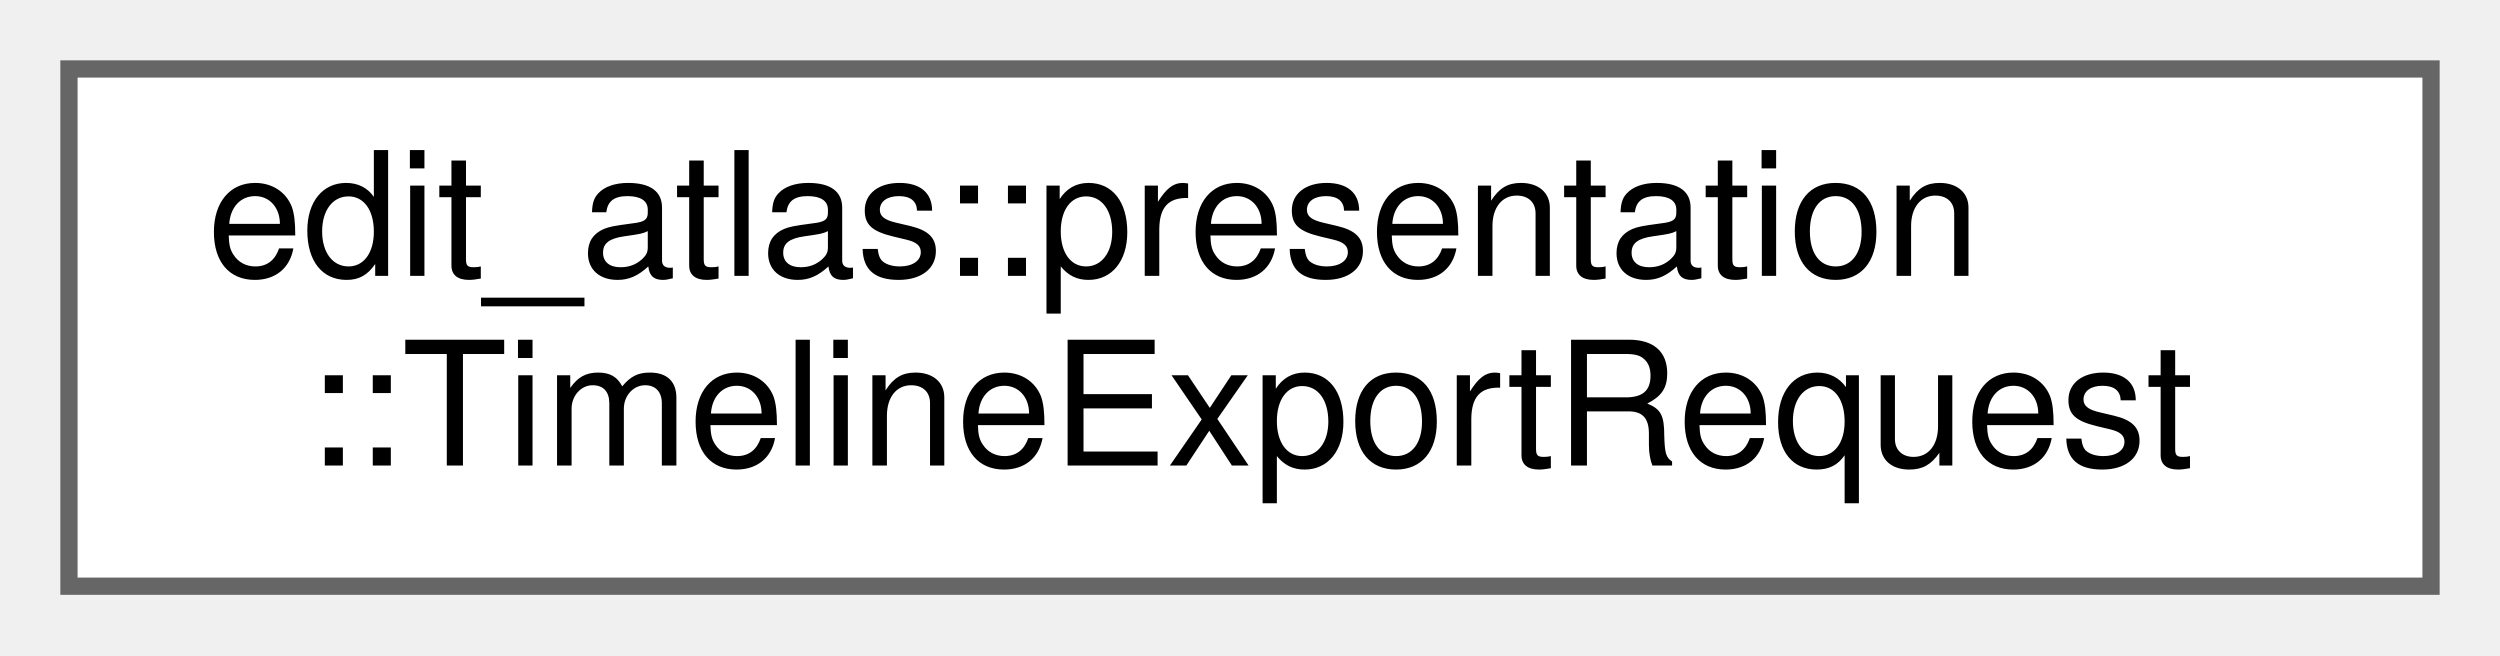
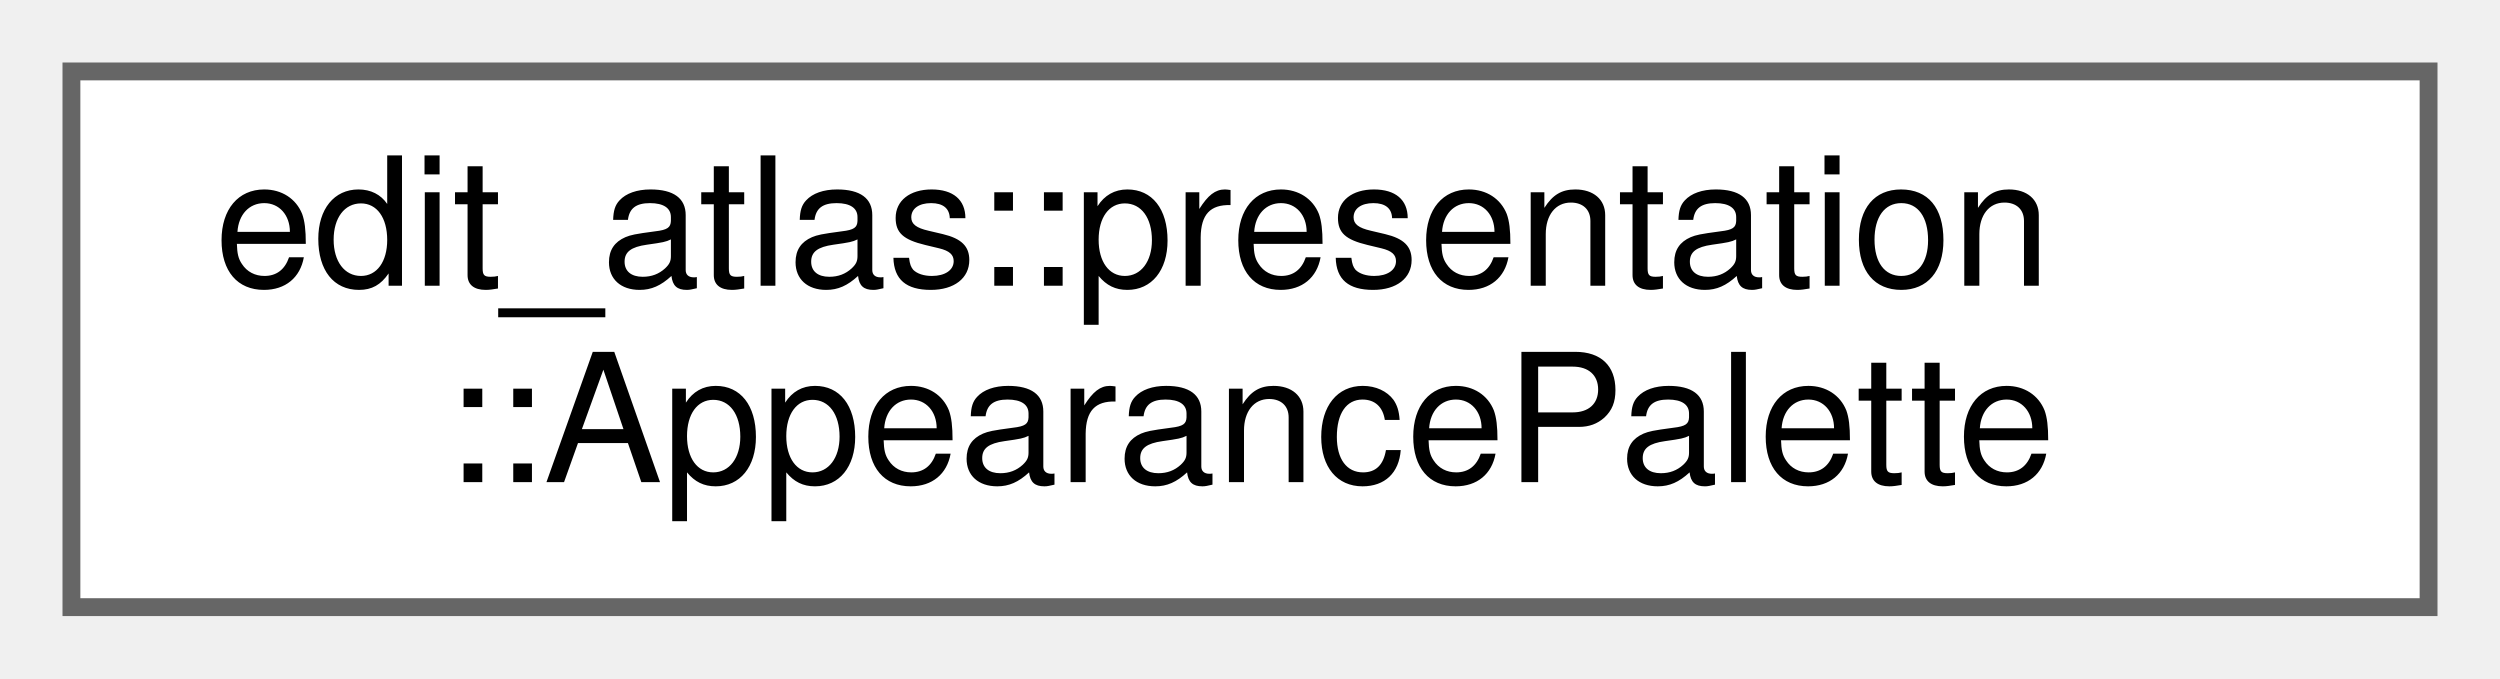
- <svg xmlns="http://www.w3.org/2000/svg" xmlns:xlink="http://www.w3.org/1999/xlink" width="145pt" height="38pt" viewBox="0.00 0.00 145.00 38.00">
+ <svg xmlns="http://www.w3.org/2000/svg" xmlns:xlink="http://www.w3.org/1999/xlink" width="140pt" height="38pt" viewBox="0.00 0.00 140.00 38.00">
  <g id="graph0" class="graph" transform="scale(1 1) rotate(0) translate(4 34)">
    <g id="Node000000" class="node">
      <g id="a_Node000000">
-         <a xlink:href="structedit__atlas_1_1presentation_1_1TimelineExportRequest.html" target="_top" xlink:title="Frontend-provided destination and format options for one export.">
-           <polygon fill="white" stroke="#666666" points="137,-30 0,-30 0,0 137,0 137,-30" />
+         <a xlink:href="structedit__atlas_1_1presentation_1_1AppearancePalette.html" target="_top" xlink:title="Named colors of one resolved appearance.">
+           <polygon fill="white" stroke="#666666" points="132,-30 0,-30 0,0 132,0 132,-30" />
          <text text-anchor="start" x="8" y="-18" font-family="Helvetica,sans-Serif" font-size="10.00">edit_atlas::presentation</text>
-           <text text-anchor="middle" x="68.5" y="-7" font-family="Helvetica,sans-Serif" font-size="10.00">::TimelineExportRequest</text>
+           <text text-anchor="middle" x="66" y="-7" font-family="Helvetica,sans-Serif" font-size="10.00">::AppearancePalette</text>
        </a>
      </g>
    </g>
  </g>
</svg>
